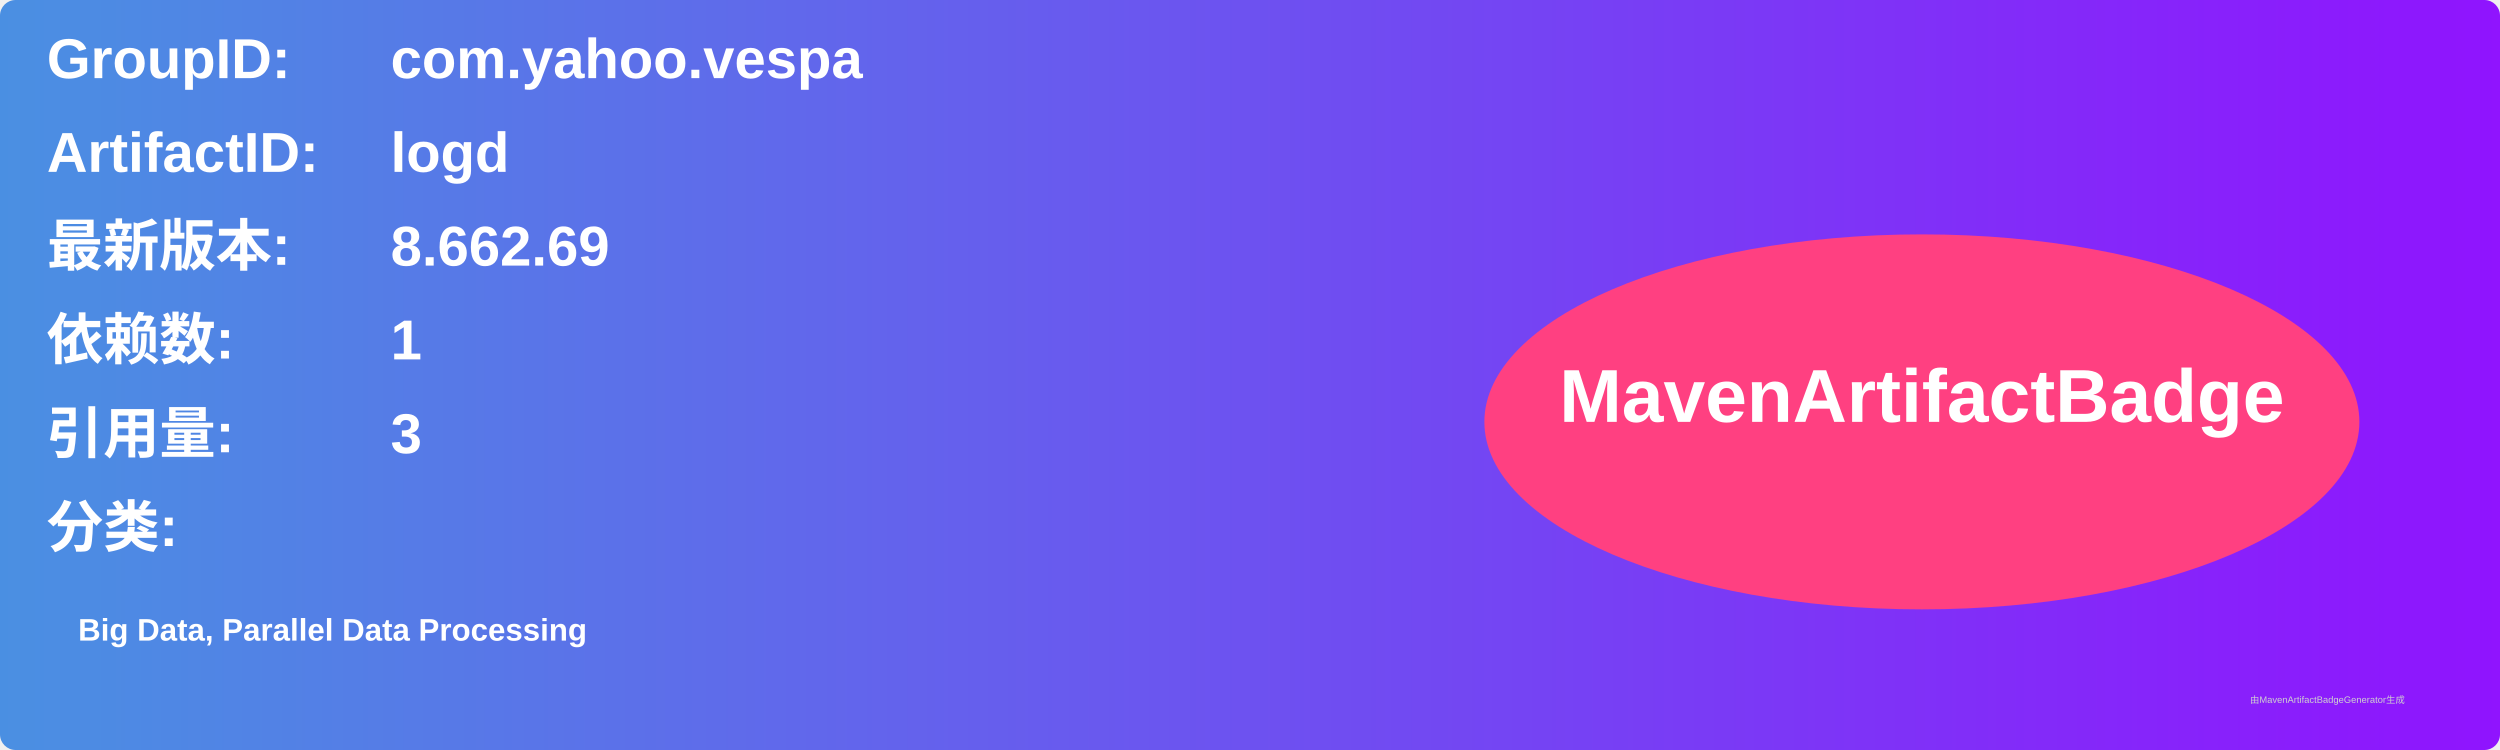
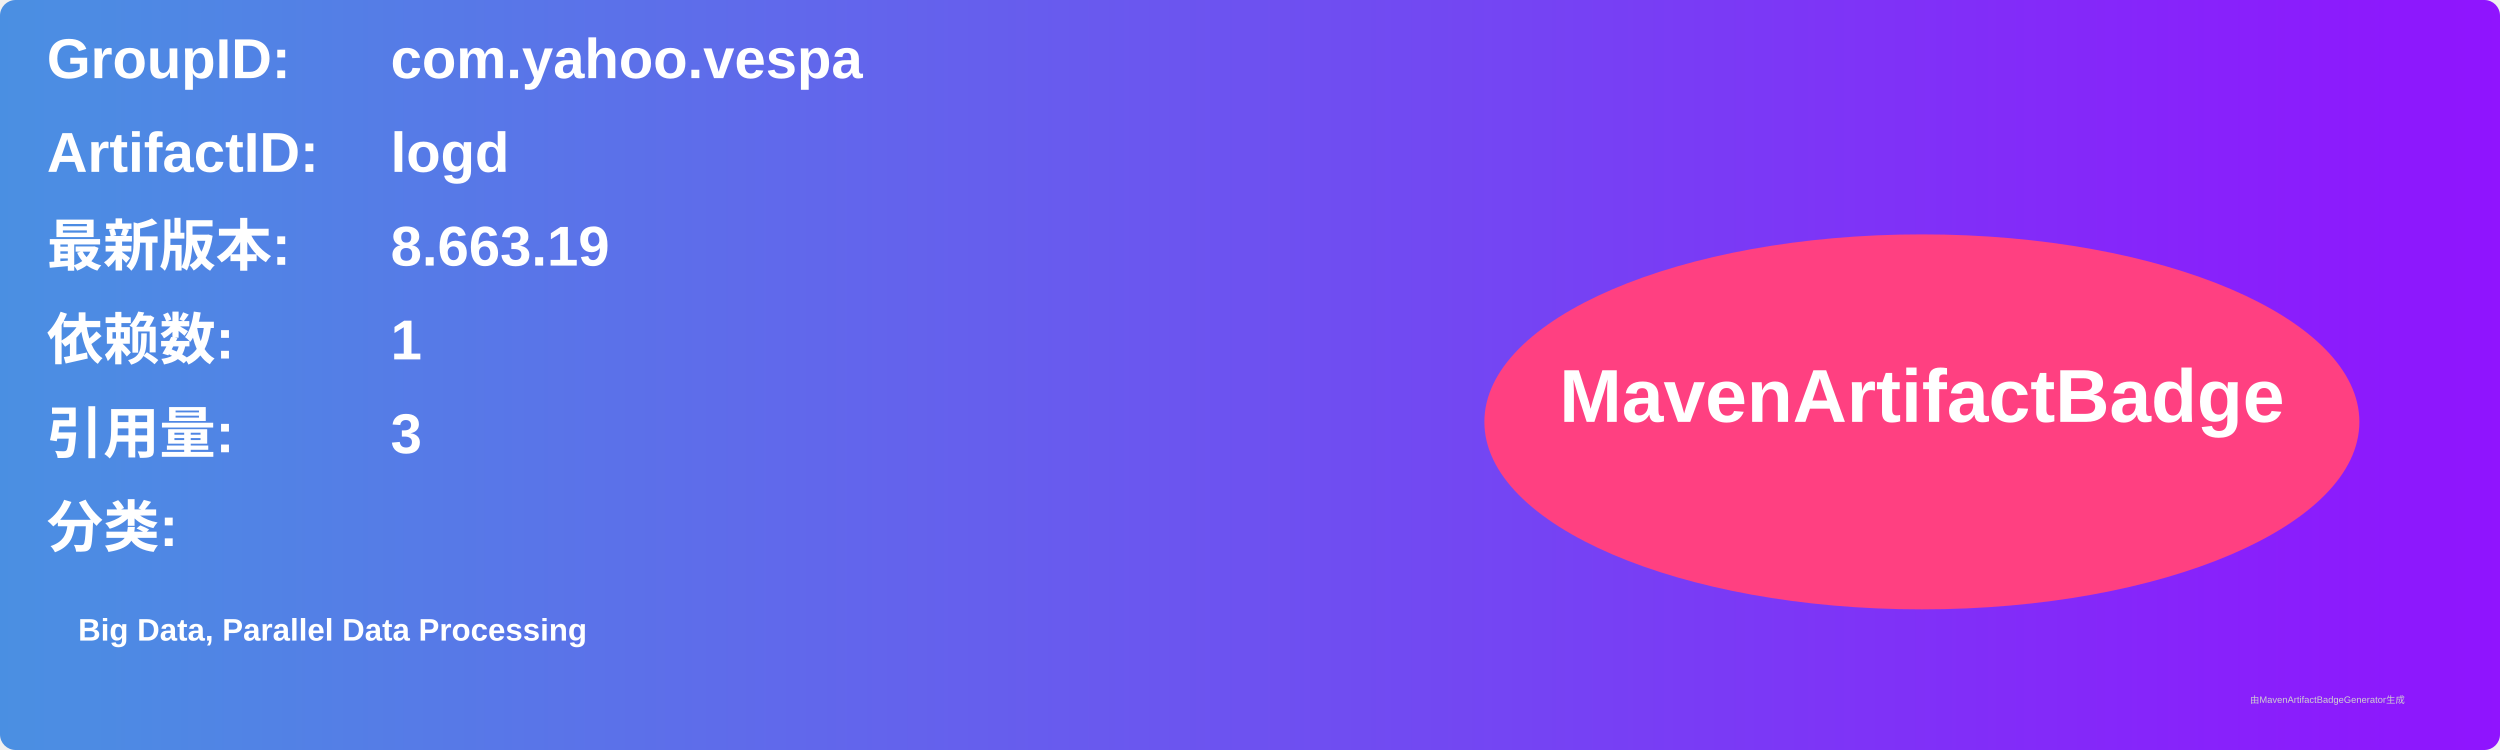
<svg xmlns="http://www.w3.org/2000/svg" width="800" height="240" viewBox="0 0 800 240">
  <linearGradient id="grad" x1="0%" y1="0%" x2="100%" y2="0%">
    <stop offset="0%" stop-color="#4a90e2" />
    <stop offset="100%" stop-color="#9013fe" />
  </linearGradient>
  <rect width="100%" height="100%" rx="5" ry="5" fill="url(#grad)" />
  <g transform="translate(15, 15)">
    <text x="0" y="10" font-family="Arial" font-size="18" fill="white" font-weight="bold" width="260">GroupID:</text>
    <text x="110" y="10" font-family="Arial" font-size="18" fill="white" font-weight="bold" width="460">com.yahoo.vespa</text>
    <text x="0" y="40" font-family="Arial" font-size="18" fill="white" font-weight="bold" width="260">ArtifactID:</text>
    <text x="110" y="40" font-family="Arial" font-size="18" fill="white" font-weight="bold" width="460">logd</text>
    <text x="0" y="70" font-family="Arial" font-size="18" fill="white" font-weight="bold">最新版本:</text>
    <text x="110" y="70" font-family="Arial" font-size="18" fill="white" font-weight="bold">
-       <tspan font-weight="bold">8.662.69</tspan>
+       <tspan font-weight="bold">8.663.19</tspan>
    </text>
    <text x="0" y="100" font-family="Arial" font-size="18" fill="white" font-weight="bold">依赖数: </text>
    <text x="110" y="100" font-family="Arial" font-size="18" fill="white">
      <tspan font-weight="bold">1</tspan>
    </text>
    <text x="0" y="130" font-family="Arial" font-size="18" fill="white" font-weight="bold">引用量: </text>
    <text x="110" y="130" font-family="Arial" font-size="18" fill="white">
      <tspan font-weight="bold">3</tspan>
    </text>
    <text x="0" y="160" font-family="Arial" font-size="18" fill="white" font-weight="bold">分类:</text>
    <text x="10" y="190" font-family="Arial" font-size="10" fill="white">
      <tspan font-weight="bold">Big Data, Parallel Data Processing</tspan>
    </text>
    <ellipse cx="600" cy="120" rx="140" ry="60" fill="#ff4081" />
    <text x="600" y="120" text-anchor="middle" font-family="Arial" font-size="24" fill="white" font-weight="bold">MavenArtifactBadge</text>
  </g>
  <text x="720" y="225" font-family="Arial" font-size="3" fill="#d0d0d0">由MavenArtifactBadgeGenerator生成</text>
</svg>
